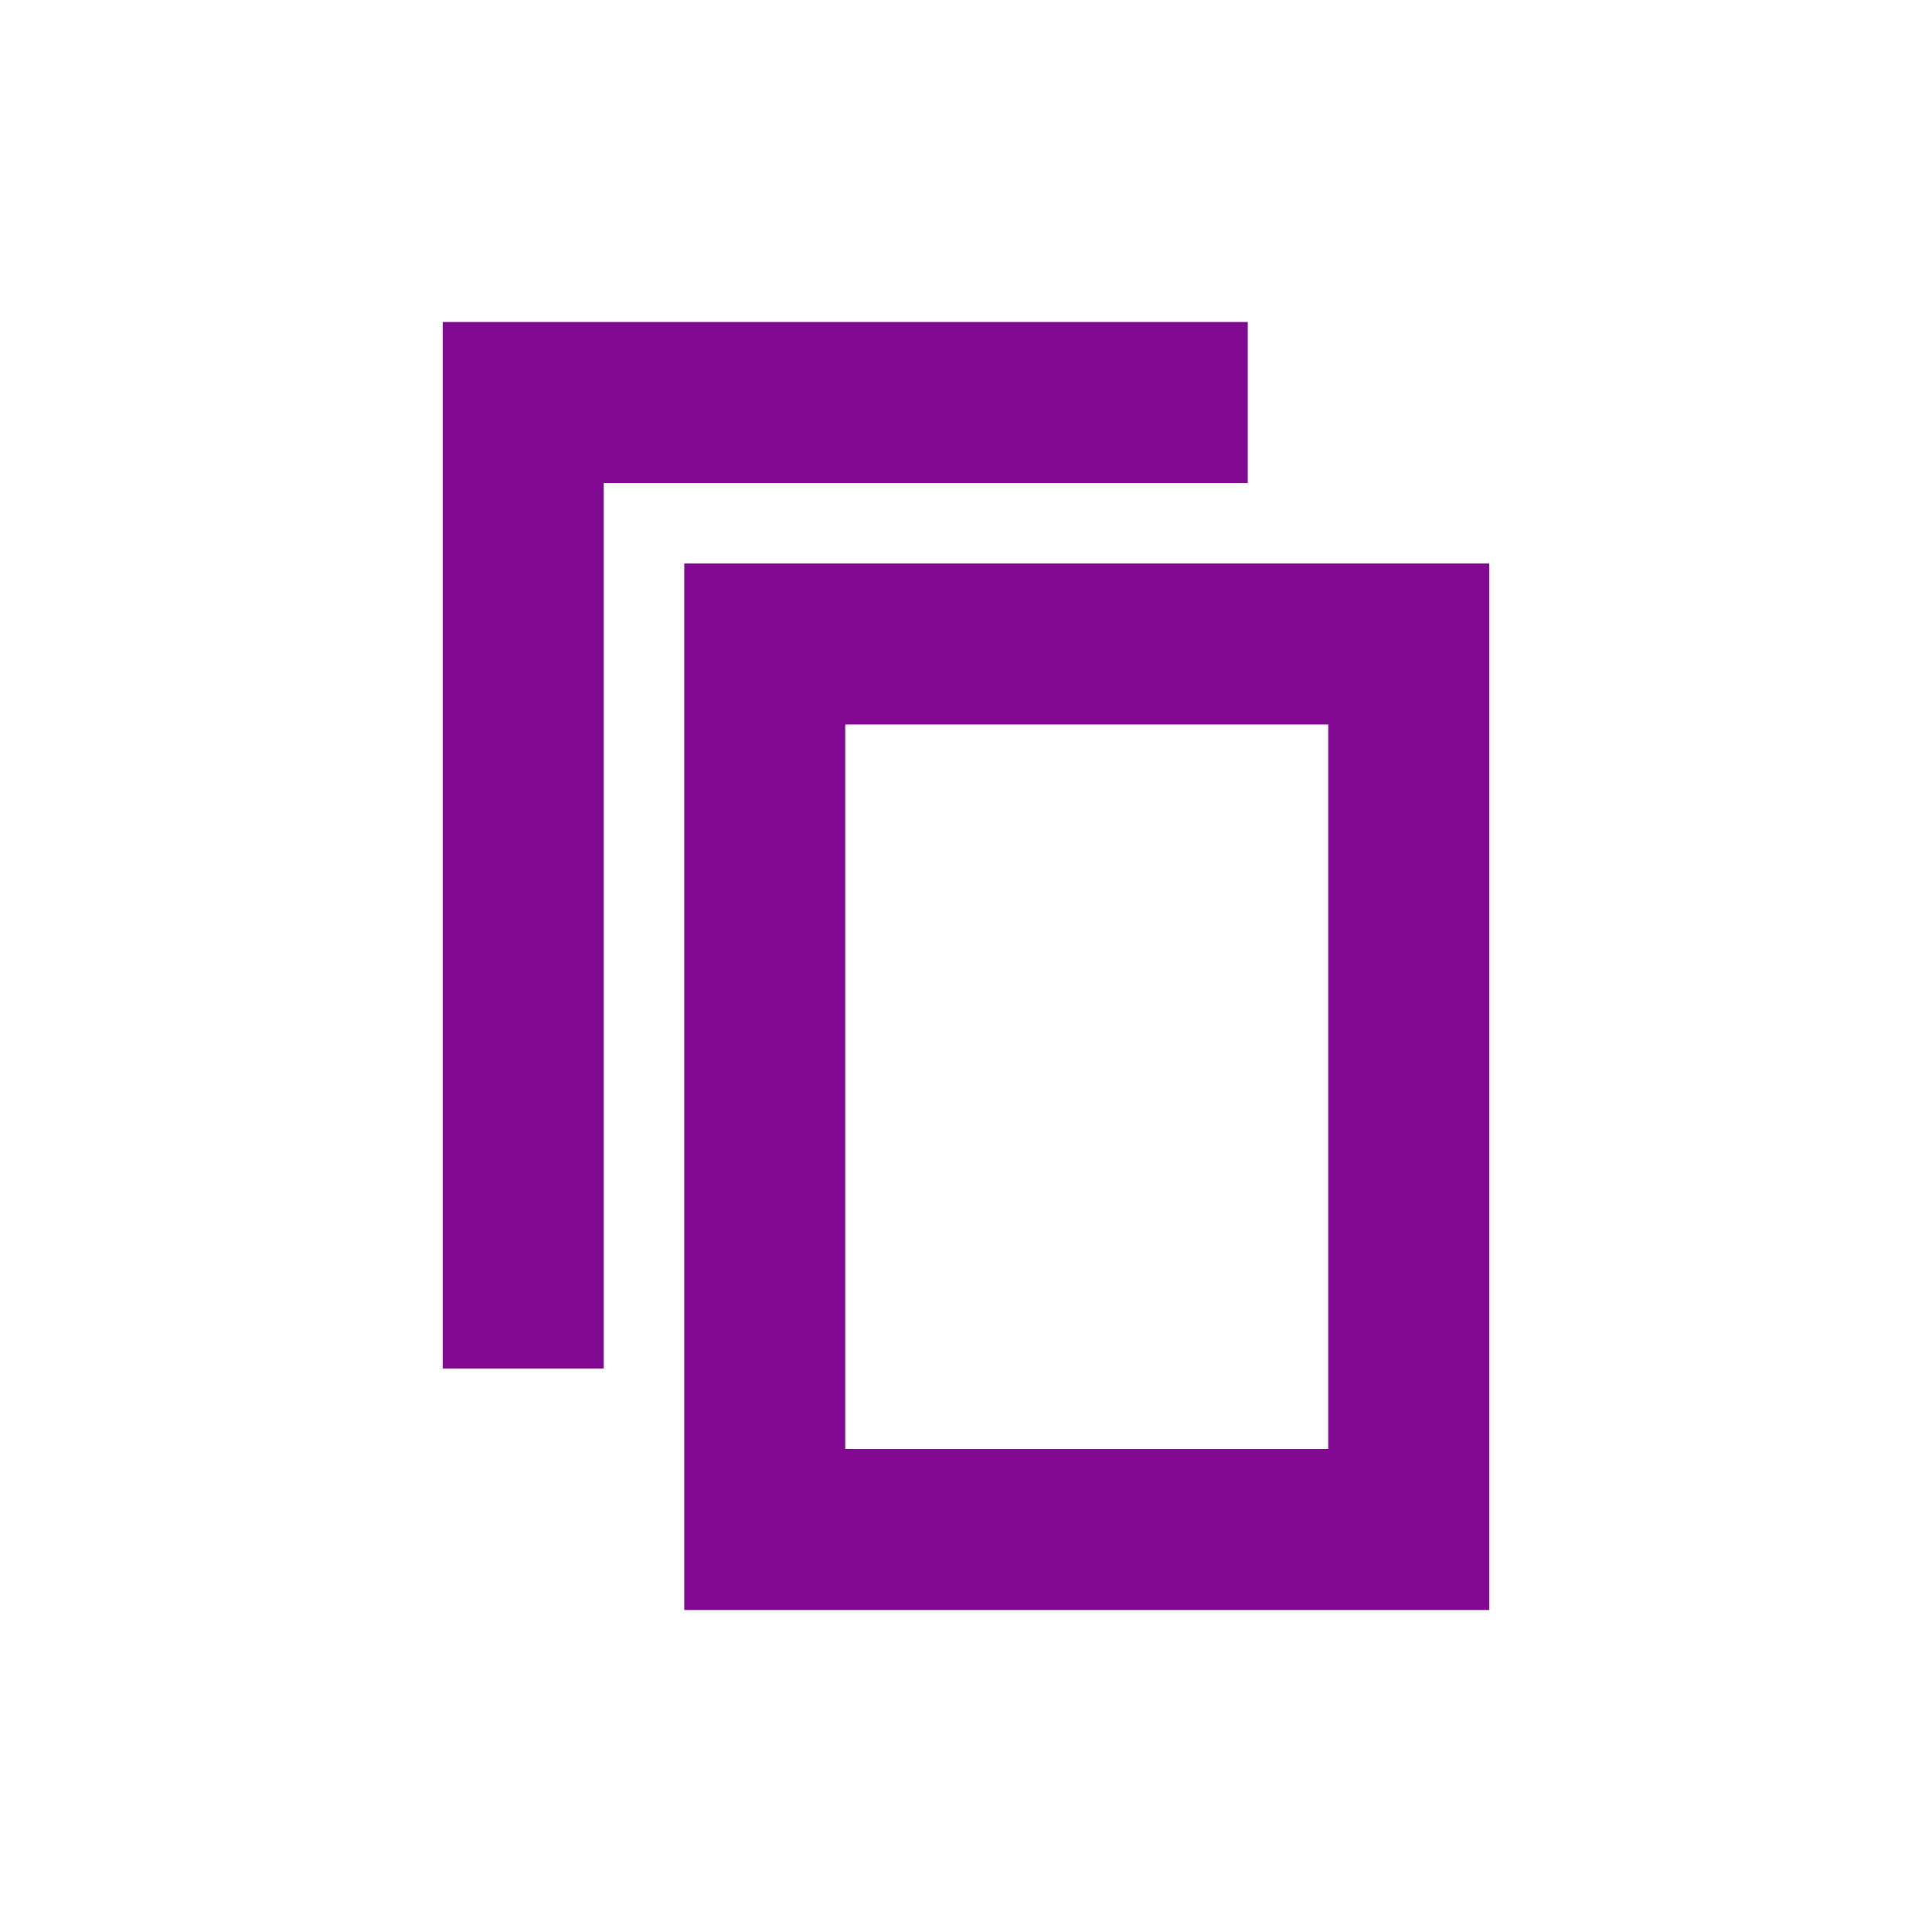
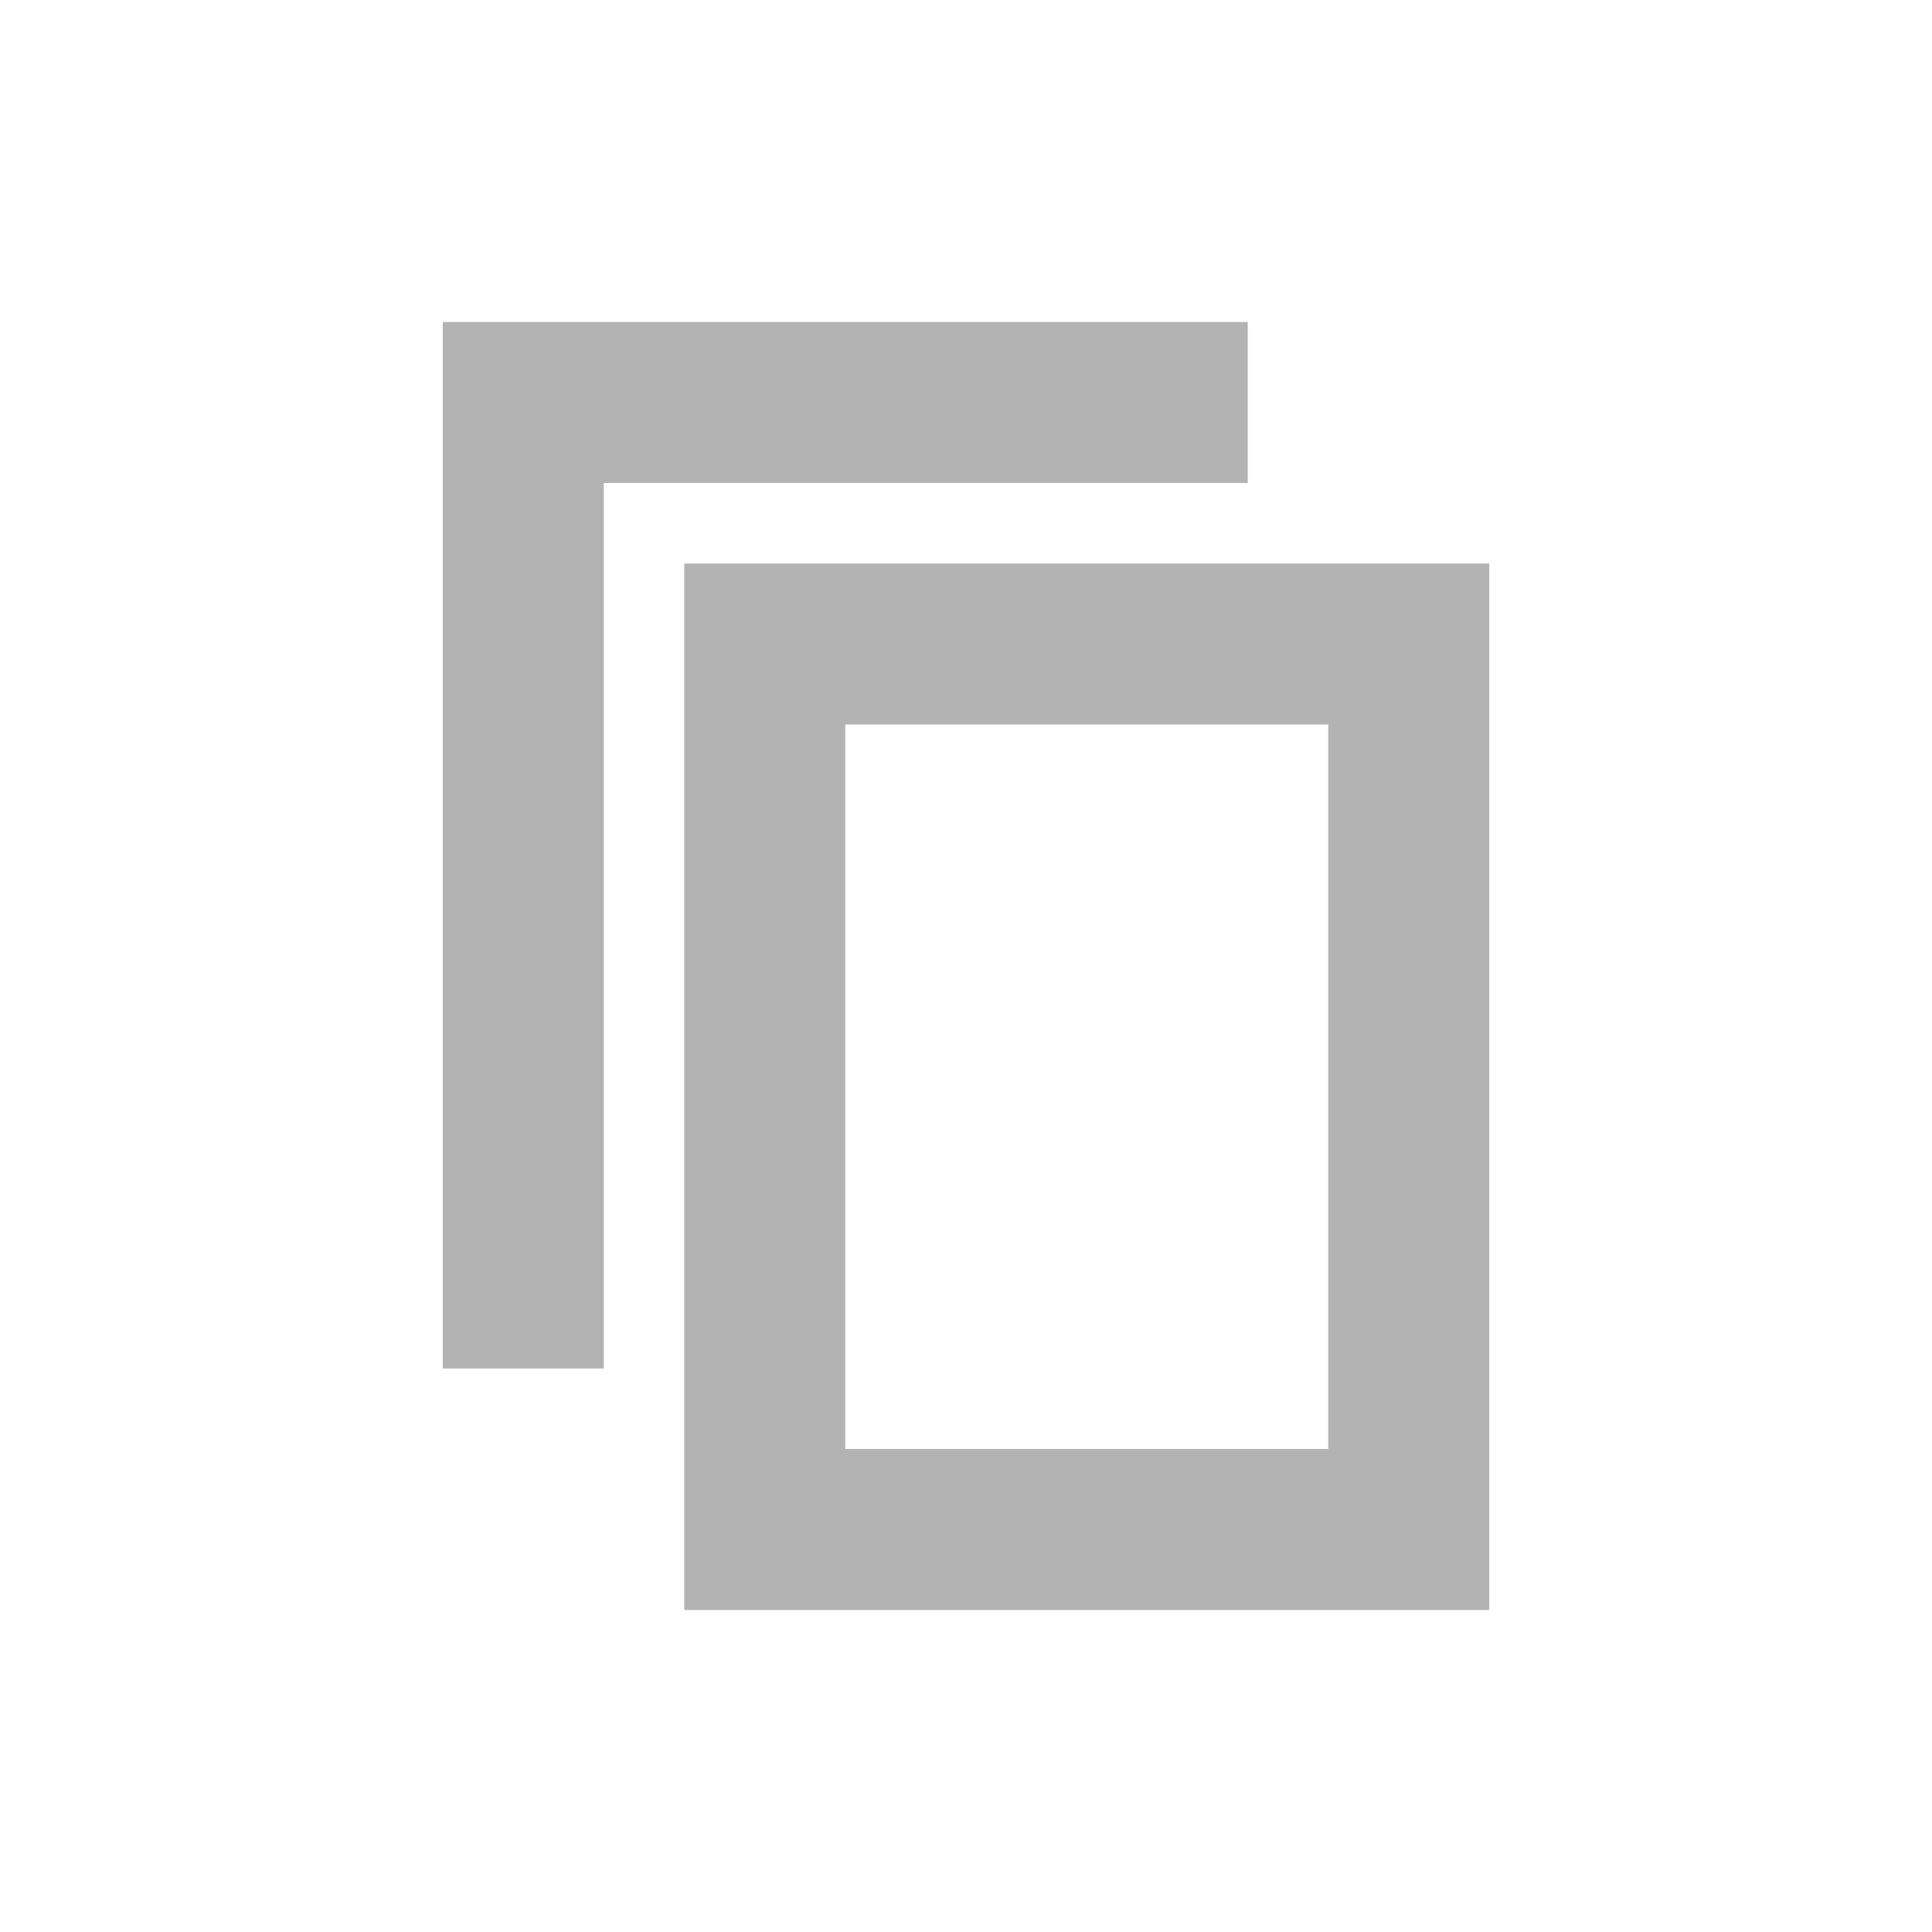
<svg xmlns="http://www.w3.org/2000/svg" version="1.1" id="svg13" x="0px" y="0px" viewBox="0 0 24 24" style="enable-background:new 0 0 24 24;" xml:space="preserve">
-   <style type="text/css">
- 	.st0{fill:#810890;}
+   <defs id="defs14" />
+   <style type="text/css" id="style2">
+ 	.st0{fill:#2EA1FF;}
	.st1{fill:none;}
</style>
  <g id="Artboard">
    <g id="ic-copy" transform="translate(2, 2)">
-       <g id="Group_8993" transform="translate(3, 2)">
-         <polygon id="Path_18959" class="st0" points="2.5,13 0.5,13 0.5,0 10.5,0 10.5,2 2.5,2    " />
+       <g id="Group_8993" transform="translate(3, 2)" style="fill:#b3b3b3;fill-opacity:1">
+         <polygon id="Path_18959" class="st0" points="2.5,13 0.5,13 0.5,0 10.5,0 10.5,2 2.5,2    " style="fill:#b3b3b3;fill-opacity:1" />
      </g>
      <polygon id="Rectangle_4640" class="st1" points="0,0 20,0 20,20 0,20   " />
-       <g id="Group_8994" transform="translate(6, 5)">
-         <path id="Path_18960" class="st0" d="M10.5,13h-10V0h10V13z M2.5,11h6V2h-6V11z" />
+       <g id="Group_8994" transform="translate(6, 5)" style="fill:#b3b3b3;fill-opacity:1">
+         <path id="Path_18960" class="st0" d="M10.5,13h-10V0h10V13z M2.5,11h6V2h-6V11z" style="fill:#b3b3b3;fill-opacity:1" />
      </g>
    </g>
  </g>
</svg>
